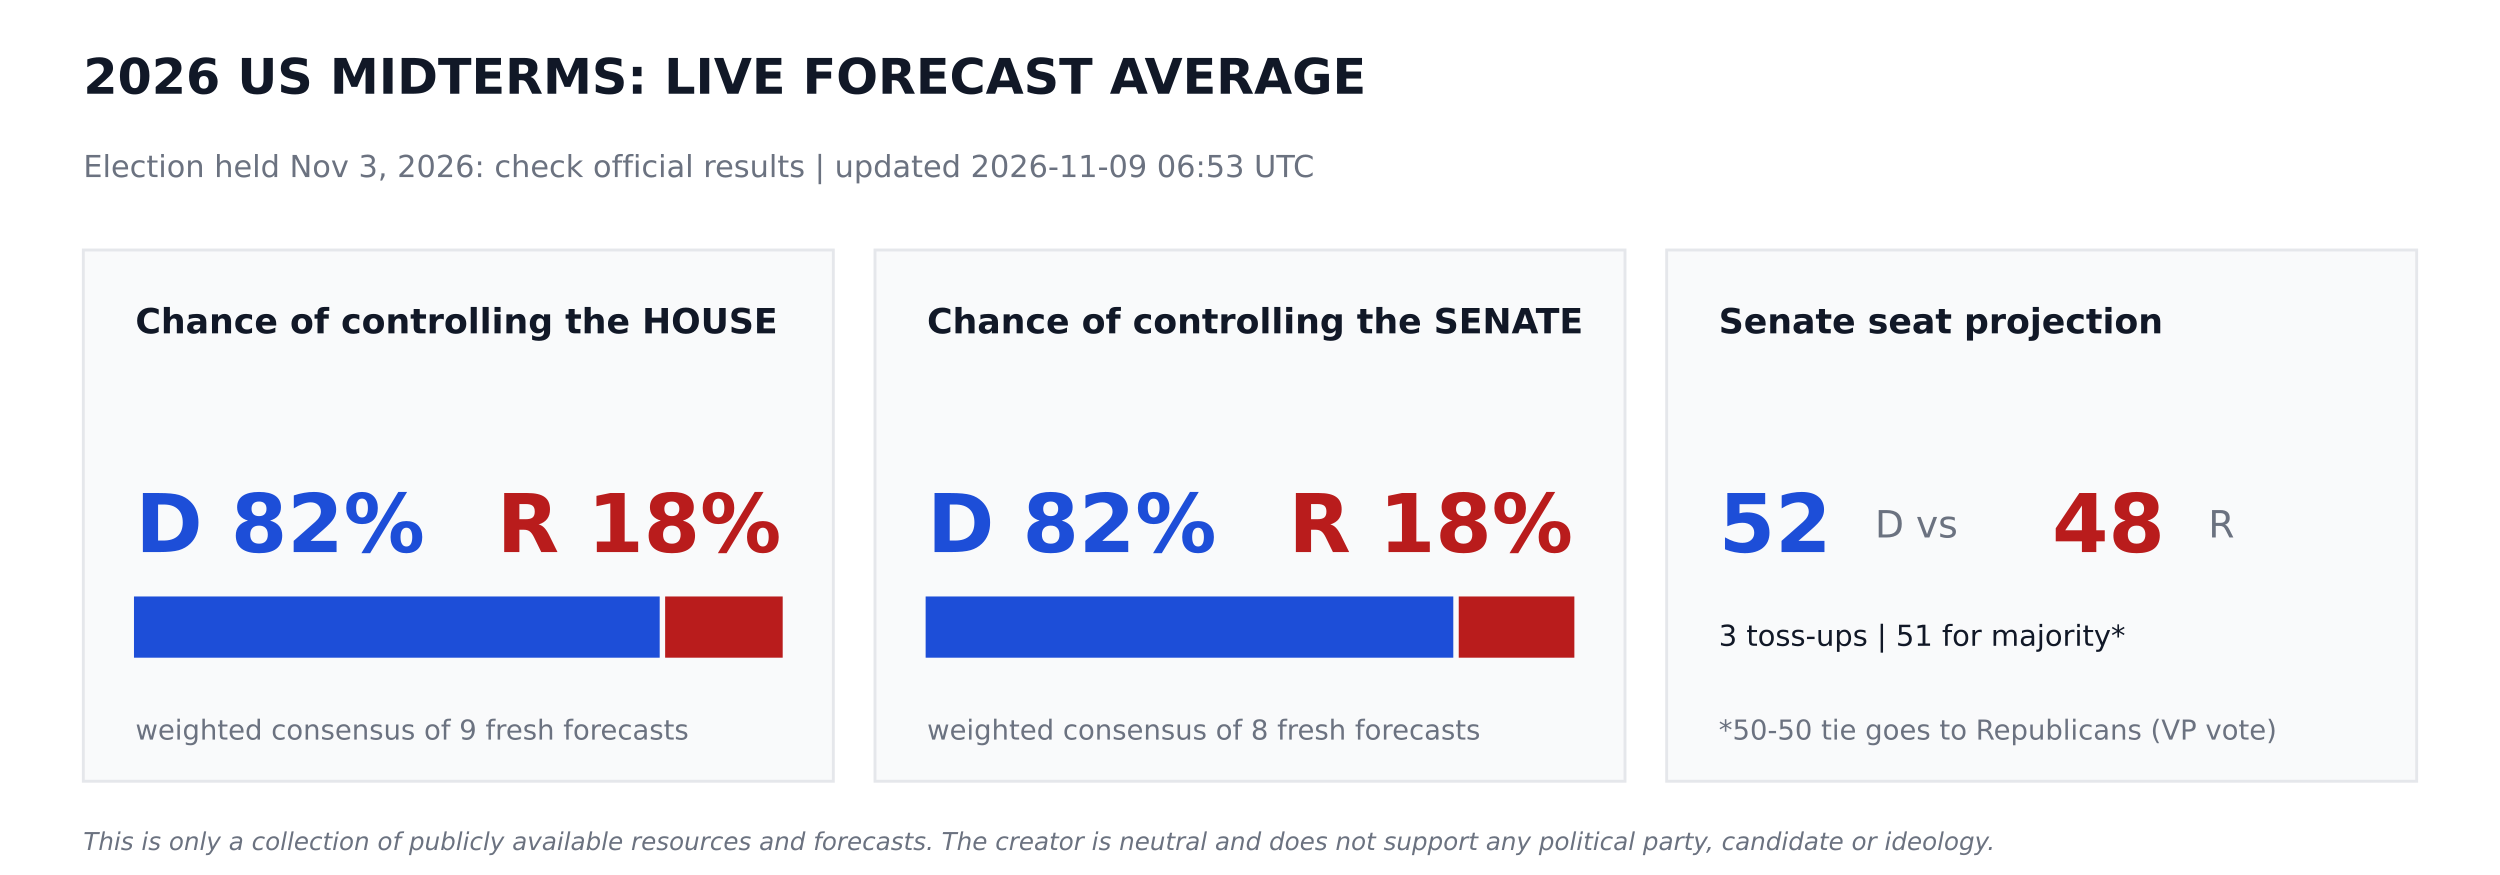
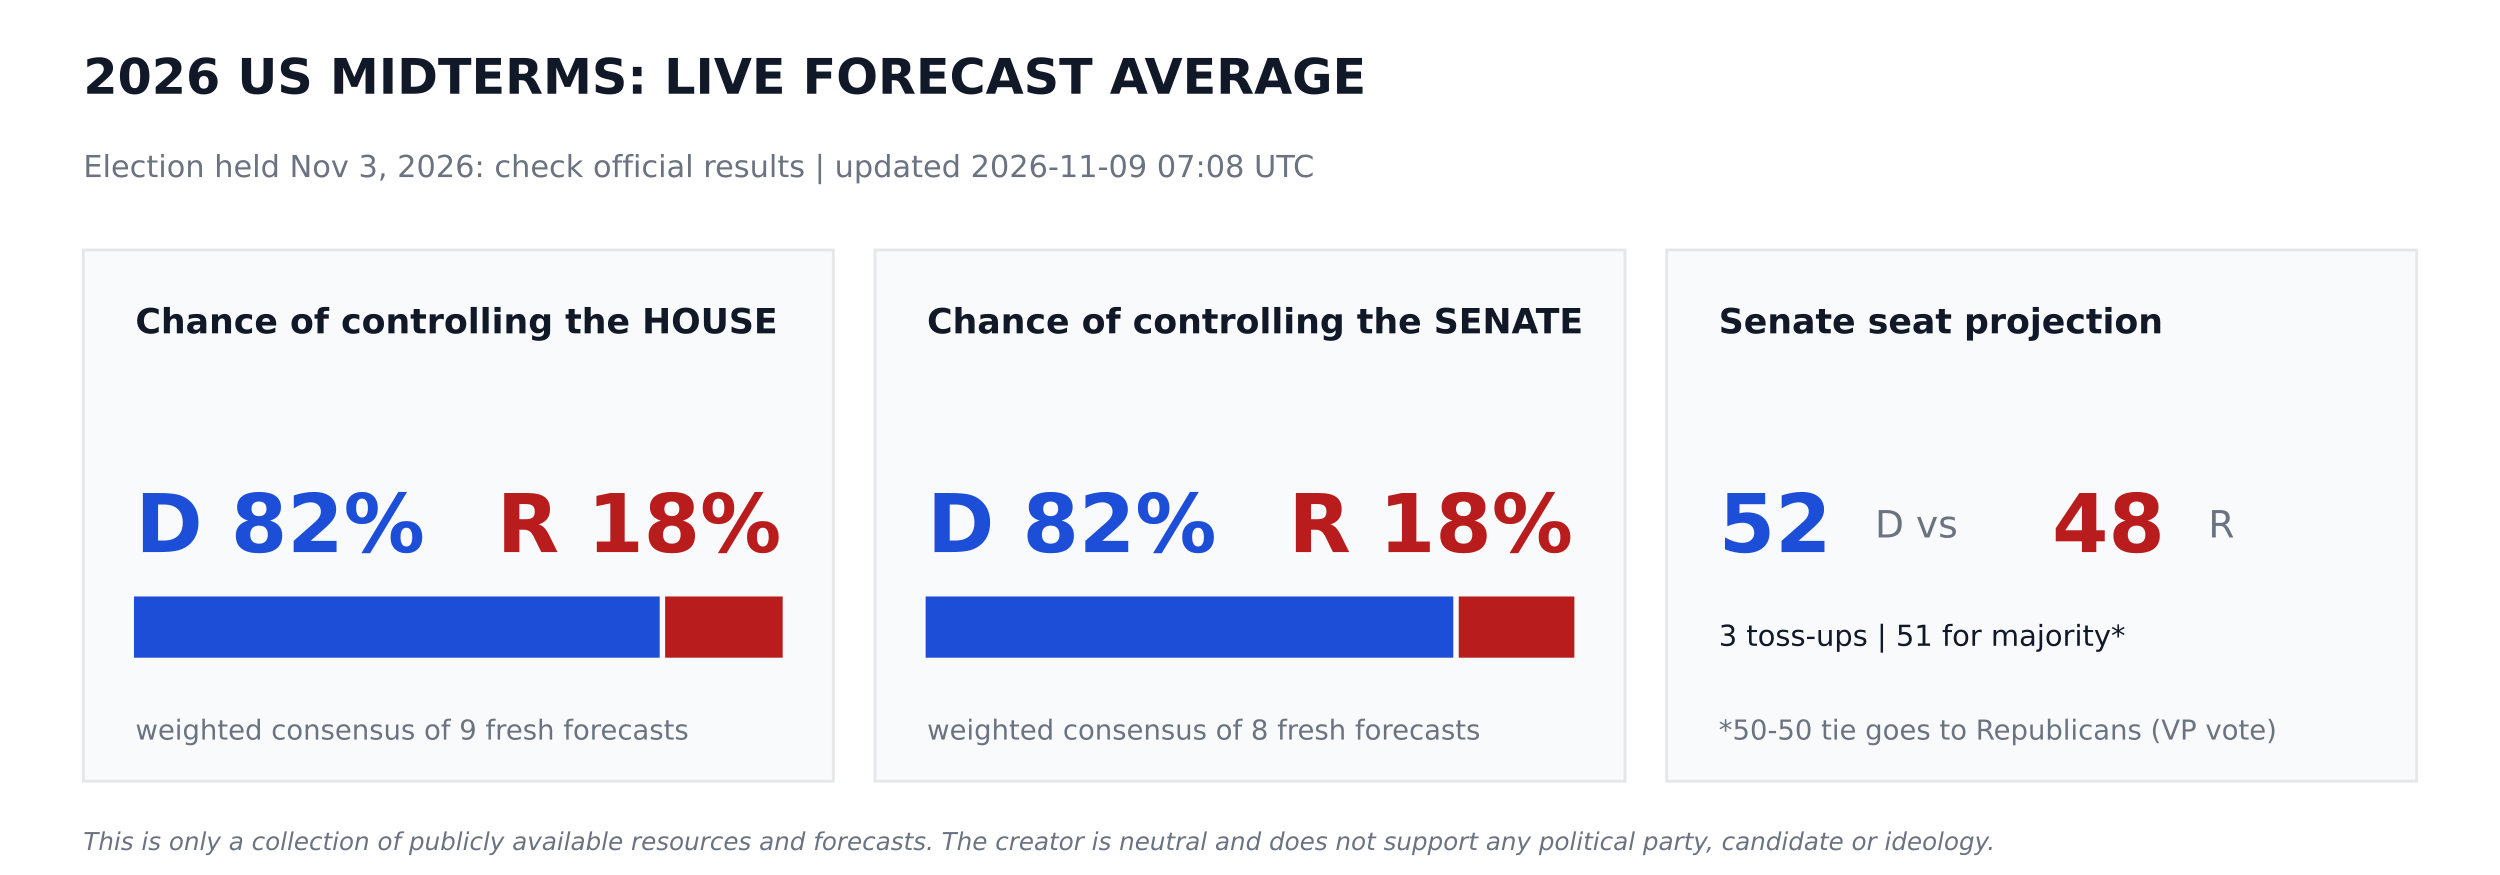
<svg xmlns="http://www.w3.org/2000/svg" width="864pt" height="302.4pt" viewBox="0 0 864 302.4" version="1.1">
  <defs>
    <style type="text/css">*{stroke-linejoin: round; stroke-linecap: butt}</style>
  </defs>
  <g id="figure_1">
    <g id="patch_1">
      <path d="M 0 302.4  L 864 302.4  L 864 0  L 0 0  z " style="fill: #ffffff" />
    </g>
    <g id="axes_1">
      <g id="patch_2">
-         <path d="M 28.8 270  L 288 270  L 288 86.4  L 28.8 86.4  z " clip-path="url(#p77109af876)" style="fill: #f9fafb; stroke: #e5e7eb; stroke-linejoin: miter" />
+         <path d="M 28.8 270  L 288 270  L 288 86.4  L 28.8 86.4  z " clip-path="url(#p57e8cd3d80)" style="fill: #f9fafb; stroke: #e5e7eb; stroke-linejoin: miter" />
      </g>
      <g id="patch_3">
-         <path d="M 46.8 226.8  L 227.491 226.8  L 227.491 206.64  L 46.8 206.64  z " clip-path="url(#p77109af876)" style="fill: #1d4ed8; stroke: #1d4ed8; stroke-linejoin: miter" />
+         <path d="M 46.8 226.8  L 227.491 226.8  L 227.491 206.64  L 46.8 206.64  z " clip-path="url(#p57e8cd3d80)" style="fill: #1d4ed8; stroke: #1d4ed8; stroke-linejoin: miter" />
      </g>
      <g id="patch_4">
-         <path d="M 230.371 226.8  L 270 226.8  L 270 206.64  L 230.371 206.64  z " clip-path="url(#p77109af876)" style="fill: #b91c1c; stroke: #b91c1c; stroke-linejoin: miter" />
+         <path d="M 230.371 226.8  L 270 226.8  L 270 206.64  L 230.371 206.64  z " clip-path="url(#p57e8cd3d80)" style="fill: #b91c1c; stroke: #b91c1c; stroke-linejoin: miter" />
      </g>
      <g id="patch_5">
-         <path d="M 302.4 270  L 561.6 270  L 561.6 86.4  L 302.4 86.4  z " clip-path="url(#p77109af876)" style="fill: #f9fafb; stroke: #e5e7eb; stroke-linejoin: miter" />
+         <path d="M 302.4 270  L 561.6 270  L 561.6 86.4  L 302.4 86.4  z " clip-path="url(#p57e8cd3d80)" style="fill: #f9fafb; stroke: #e5e7eb; stroke-linejoin: miter" />
      </g>
      <g id="patch_6">
-         <path d="M 320.4 226.8  L 501.761 226.8  L 501.761 206.64  L 320.4 206.64  z " clip-path="url(#p77109af876)" style="fill: #1d4ed8; stroke: #1d4ed8; stroke-linejoin: miter" />
+         <path d="M 320.4 226.8  L 501.761 226.8  L 501.761 206.64  L 320.4 206.64  z " clip-path="url(#p57e8cd3d80)" style="fill: #1d4ed8; stroke: #1d4ed8; stroke-linejoin: miter" />
      </g>
      <g id="patch_7">
-         <path d="M 504.641 226.8  L 543.6 226.8  L 543.6 206.64  L 504.641 206.64  z " clip-path="url(#p77109af876)" style="fill: #b91c1c; stroke: #b91c1c; stroke-linejoin: miter" />
+         <path d="M 504.641 226.8  L 543.6 226.8  L 543.6 206.64  L 504.641 206.64  z " clip-path="url(#p57e8cd3d80)" style="fill: #b91c1c; stroke: #b91c1c; stroke-linejoin: miter" />
      </g>
      <g id="patch_8">
-         <path d="M 576 270  L 835.2 270  L 835.2 86.4  L 576 86.4  z " clip-path="url(#p77109af876)" style="fill: #f9fafb; stroke: #e5e7eb; stroke-linejoin: miter" />
+         <path d="M 576 270  L 835.2 270  L 835.2 86.4  L 576 86.4  z " clip-path="url(#p57e8cd3d80)" style="fill: #f9fafb; stroke: #e5e7eb; stroke-linejoin: miter" />
      </g>
      <g id="text_1">
        <text style="font-weight: 700; font-size: 17px; font-family: 'DejaVu Sans'; text-anchor: start; fill: #111827" x="28.8" y="32.4" transform="rotate(-0 28.8 32.4)">2026 US MIDTERMS: LIVE FORECAST AVERAGE</text>
      </g>
      <g id="text_2">
-         <text style="font-size: 10.5px; font-family: 'DejaVu Sans'; text-anchor: start; fill: #6b7280" x="28.8" y="61.2" transform="rotate(-0 28.8 61.2)">Election held Nov 3, 2026: check official results   |   updated 2026-11-09 06:53 UTC</text>
+         <text style="font-size: 10.5px; font-family: 'DejaVu Sans'; text-anchor: start; fill: #6b7280" x="28.8" y="61.2" transform="rotate(-0 28.8 61.2)">Election held Nov 3, 2026: check official results   |   updated 2026-11-09 07:08 UTC</text>
      </g>
      <g id="text_3">
        <text style="font-weight: 700; font-size: 12px; font-family: 'DejaVu Sans'; text-anchor: start; fill: #111827" x="46.8" y="115.2" transform="rotate(-0 46.8 115.2)">Chance of controlling the HOUSE</text>
      </g>
      <g id="text_4">
        <text style="font-weight: 700; font-size: 28px; font-family: 'DejaVu Sans'; text-anchor: start; fill: #1d4ed8" x="46.8" y="190.8" transform="rotate(-0 46.8 190.8)">D 82%</text>
      </g>
      <g id="text_5">
        <text style="font-weight: 700; font-size: 28px; font-family: 'DejaVu Sans'; text-anchor: end; fill: #b91c1c" x="270" y="190.8" transform="rotate(-0 270 190.8)">R 18%</text>
      </g>
      <g id="text_6">
        <text style="font-size: 9.5px; font-family: 'DejaVu Sans'; text-anchor: start; fill: #6b7280" x="46.8" y="255.6" transform="rotate(-0 46.8 255.6)">weighted consensus of 9 fresh forecasts</text>
      </g>
      <g id="text_7">
        <text style="font-weight: 700; font-size: 12px; font-family: 'DejaVu Sans'; text-anchor: start; fill: #111827" x="320.4" y="115.2" transform="rotate(-0 320.4 115.2)">Chance of controlling the SENATE</text>
      </g>
      <g id="text_8">
        <text style="font-weight: 700; font-size: 28px; font-family: 'DejaVu Sans'; text-anchor: start; fill: #1d4ed8" x="320.4" y="190.8" transform="rotate(-0 320.4 190.8)">D 82%</text>
      </g>
      <g id="text_9">
        <text style="font-weight: 700; font-size: 28px; font-family: 'DejaVu Sans'; text-anchor: end; fill: #b91c1c" x="543.6" y="190.8" transform="rotate(-0 543.6 190.8)">R 18%</text>
      </g>
      <g id="text_10">
        <text style="font-size: 9.5px; font-family: 'DejaVu Sans'; text-anchor: start; fill: #6b7280" x="320.4" y="255.6" transform="rotate(-0 320.4 255.6)">weighted consensus of 8 fresh forecasts</text>
      </g>
      <g id="text_11">
        <text style="font-weight: 700; font-size: 12px; font-family: 'DejaVu Sans'; text-anchor: start; fill: #111827" x="594" y="115.2" transform="rotate(-0 594 115.2)">Senate seat projection</text>
      </g>
      <g id="text_12">
        <text style="font-weight: 700; font-size: 28px; font-family: 'DejaVu Sans'; text-anchor: start; fill: #1d4ed8" x="594" y="190.8" transform="rotate(-0 594 190.8)">52</text>
      </g>
      <g id="text_13">
        <text style="font-size: 13px; font-family: 'DejaVu Sans'; text-anchor: start; fill: #6b7280" x="648" y="185.76" transform="rotate(-0 648 185.76)">D  vs</text>
      </g>
      <g id="text_14">
        <text style="font-weight: 700; font-size: 28px; font-family: 'DejaVu Sans'; text-anchor: start; fill: #b91c1c" x="709.2" y="190.8" transform="rotate(-0 709.2 190.8)">48</text>
      </g>
      <g id="text_15">
        <text style="font-size: 13px; font-family: 'DejaVu Sans'; text-anchor: start; fill: #6b7280" x="763.2" y="185.76" transform="rotate(-0 763.2 185.76)">R</text>
      </g>
      <g id="text_16">
        <text style="font-size: 10px; font-family: 'DejaVu Sans'; text-anchor: start; fill: #111827" x="594" y="223.2" transform="rotate(-0 594 223.2)">3 toss-ups  |  51 for majority*</text>
      </g>
      <g id="text_17">
        <text style="font-size: 9.5px; font-family: 'DejaVu Sans'; text-anchor: start; fill: #6b7280" x="594" y="255.6" transform="rotate(-0 594 255.6)">*50-50 tie goes to Republicans (VP vote)</text>
      </g>
      <g id="text_18">
        <text style="font-style: italic; font-size: 8.5px; font-family: 'DejaVu Sans'; text-anchor: start; fill: #6b7280" x="28.8" y="293.76" transform="rotate(-0 28.8 293.76)">This is only a collection of publicly available resources and forecasts. The creator is neutral and does not support any political party, candidate or ideology.</text>
      </g>
    </g>
  </g>
  <defs>
-     <clipPath id="p77109af876">
+     <clipPath id="p57e8cd3d80">
      <rect x="0" y="0" width="864" height="302.4" />
    </clipPath>
  </defs>
</svg>
